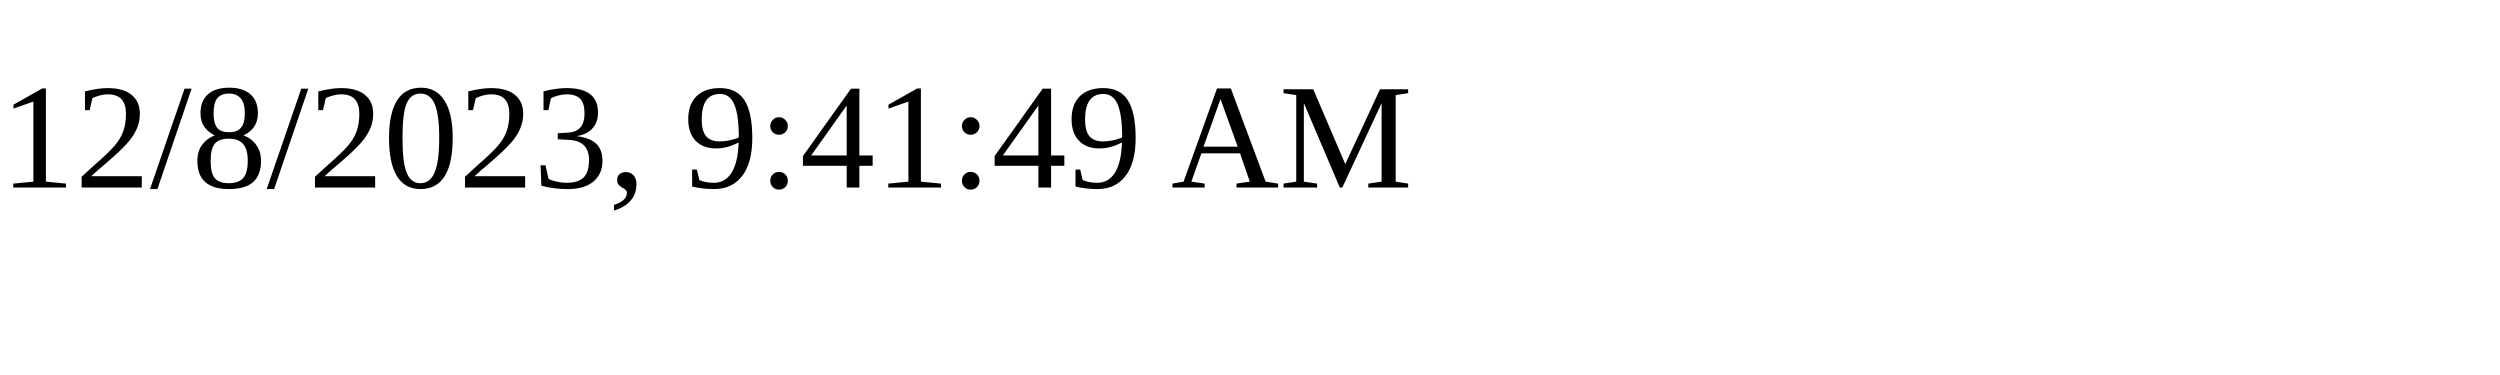
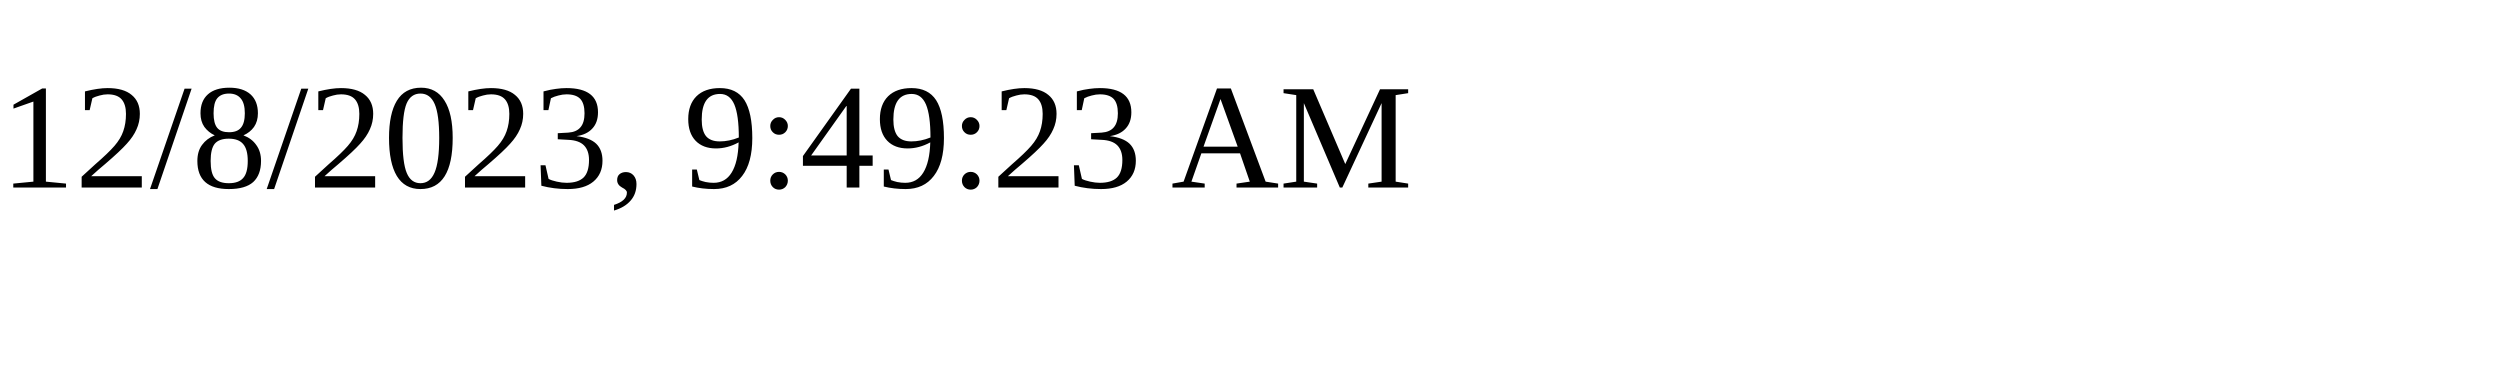
<svg xmlns="http://www.w3.org/2000/svg" height="30" width="200">
-   <text x="0" y="15">12/8/2023, 9:41:49 AM</text>
+   <text x="0" y="15">12/8/2023, 9:49:23 AM</text>
</svg>
